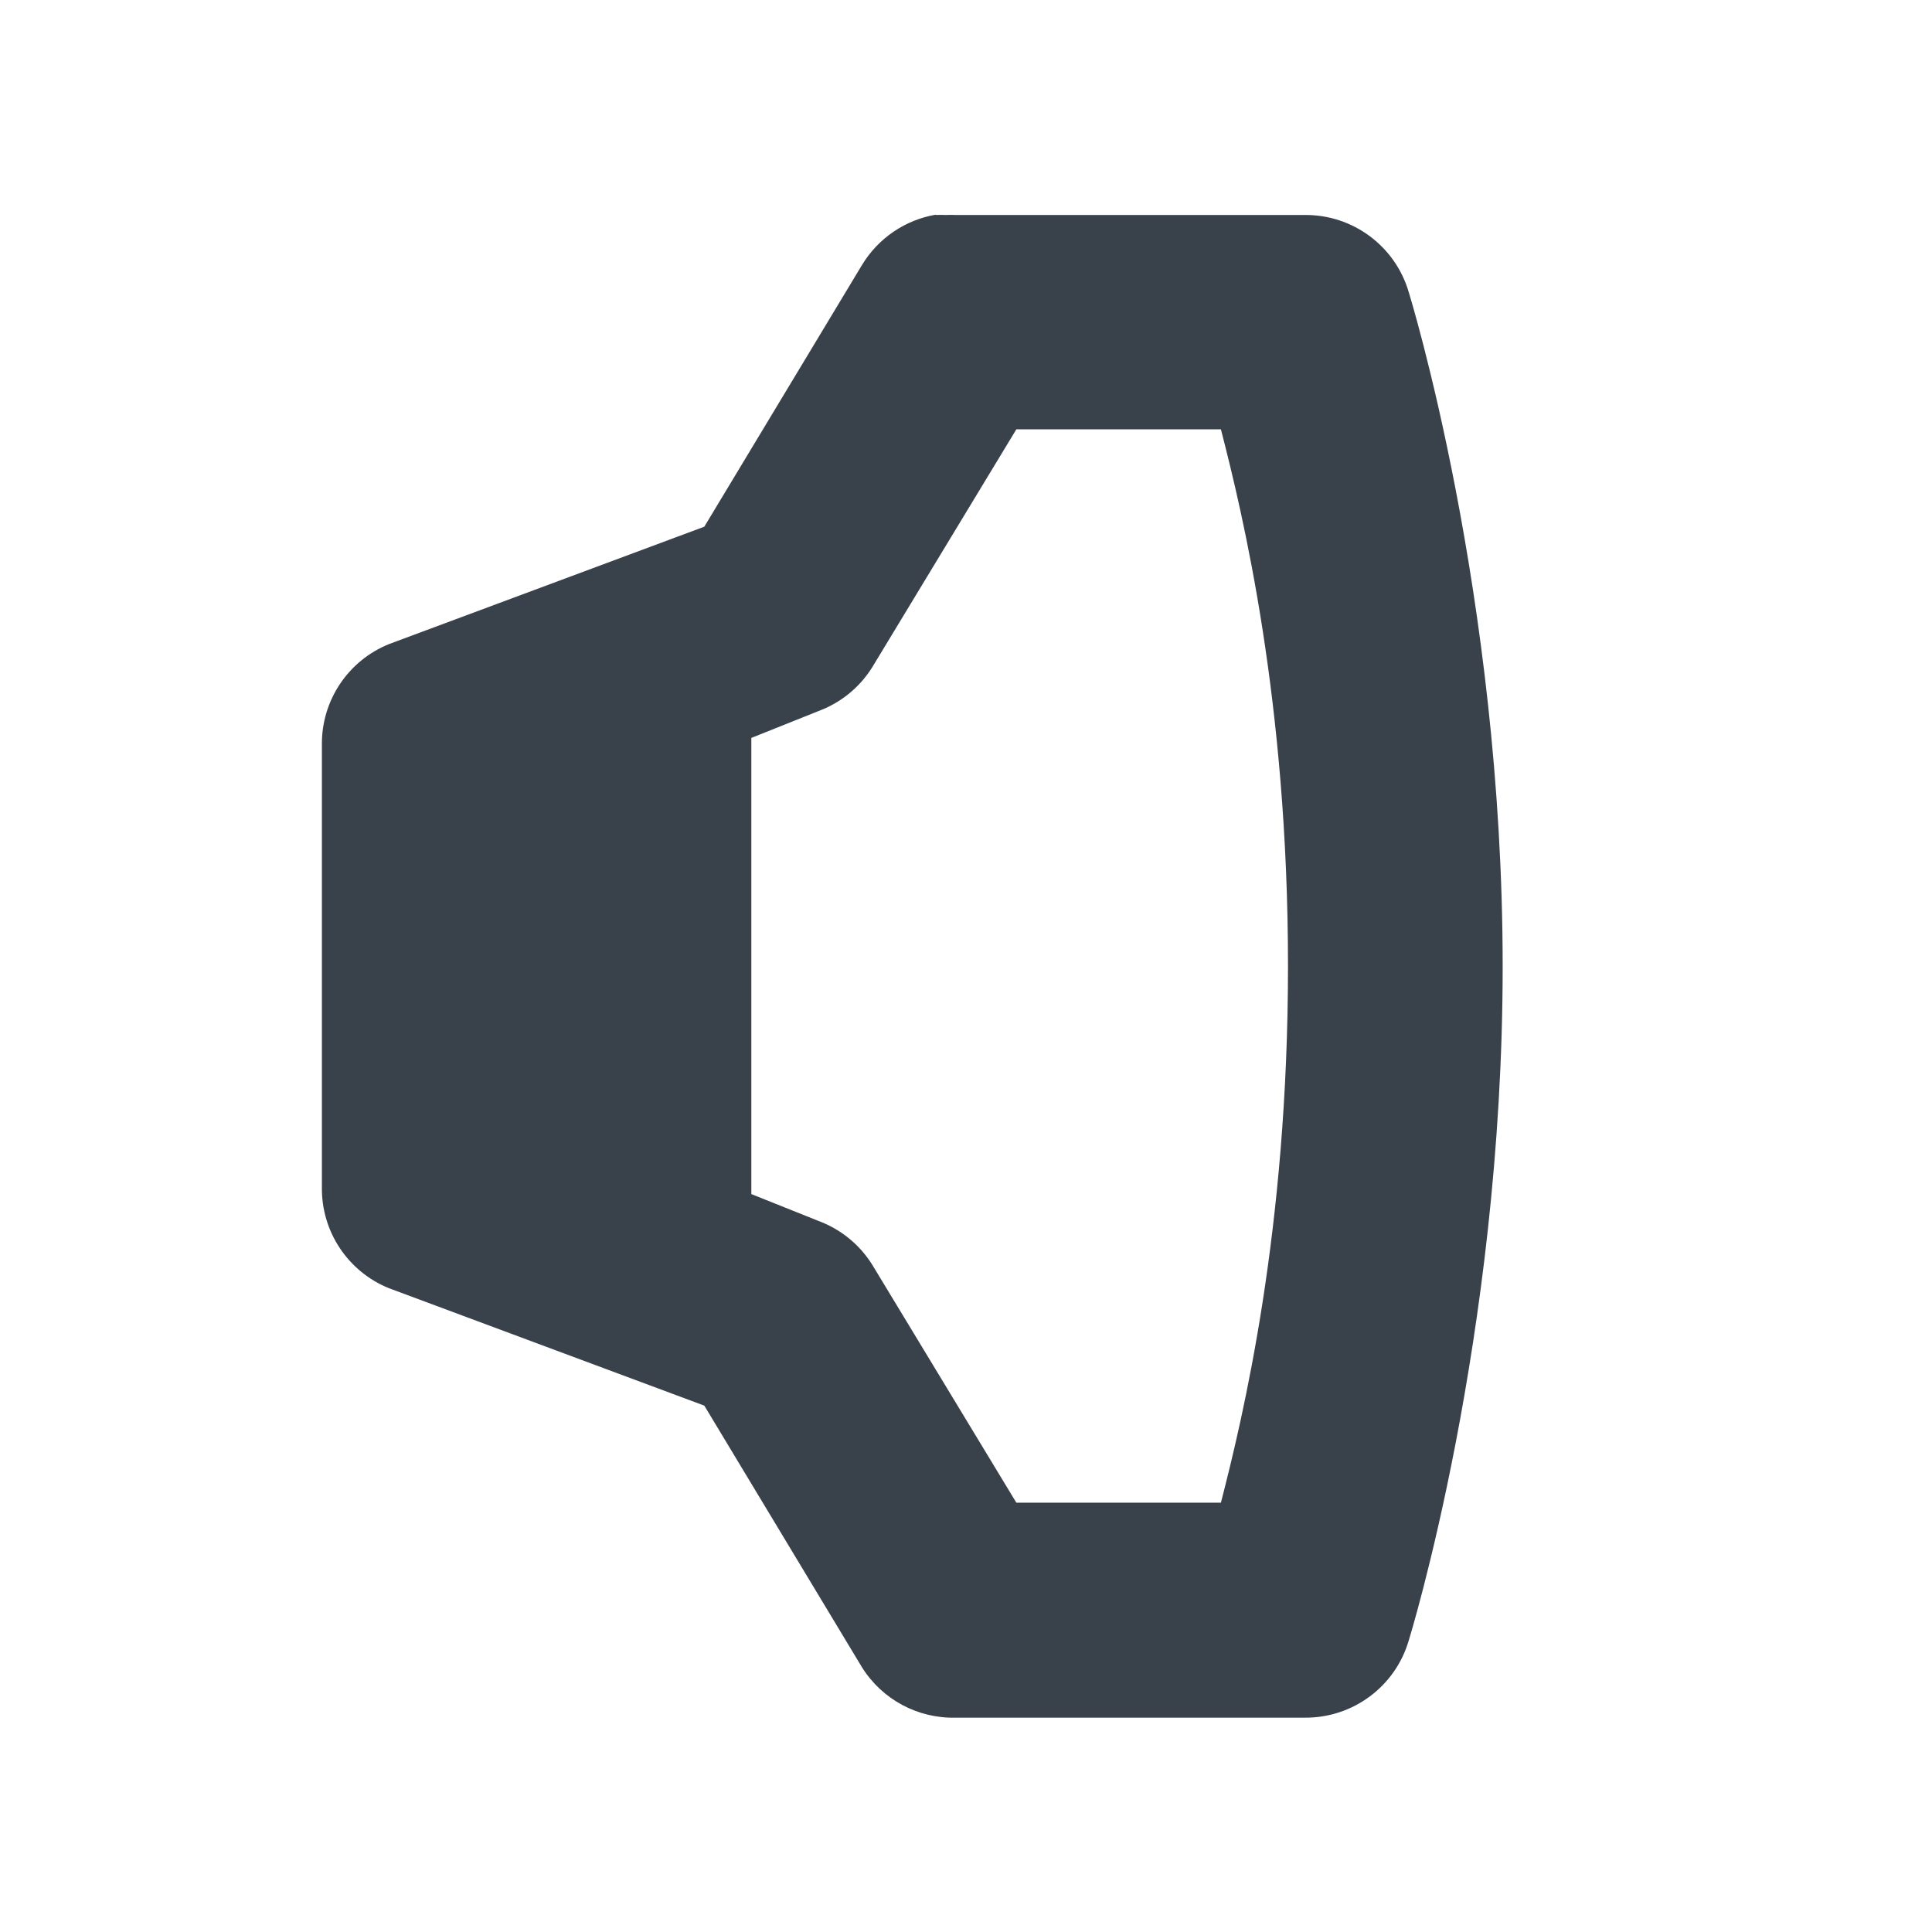
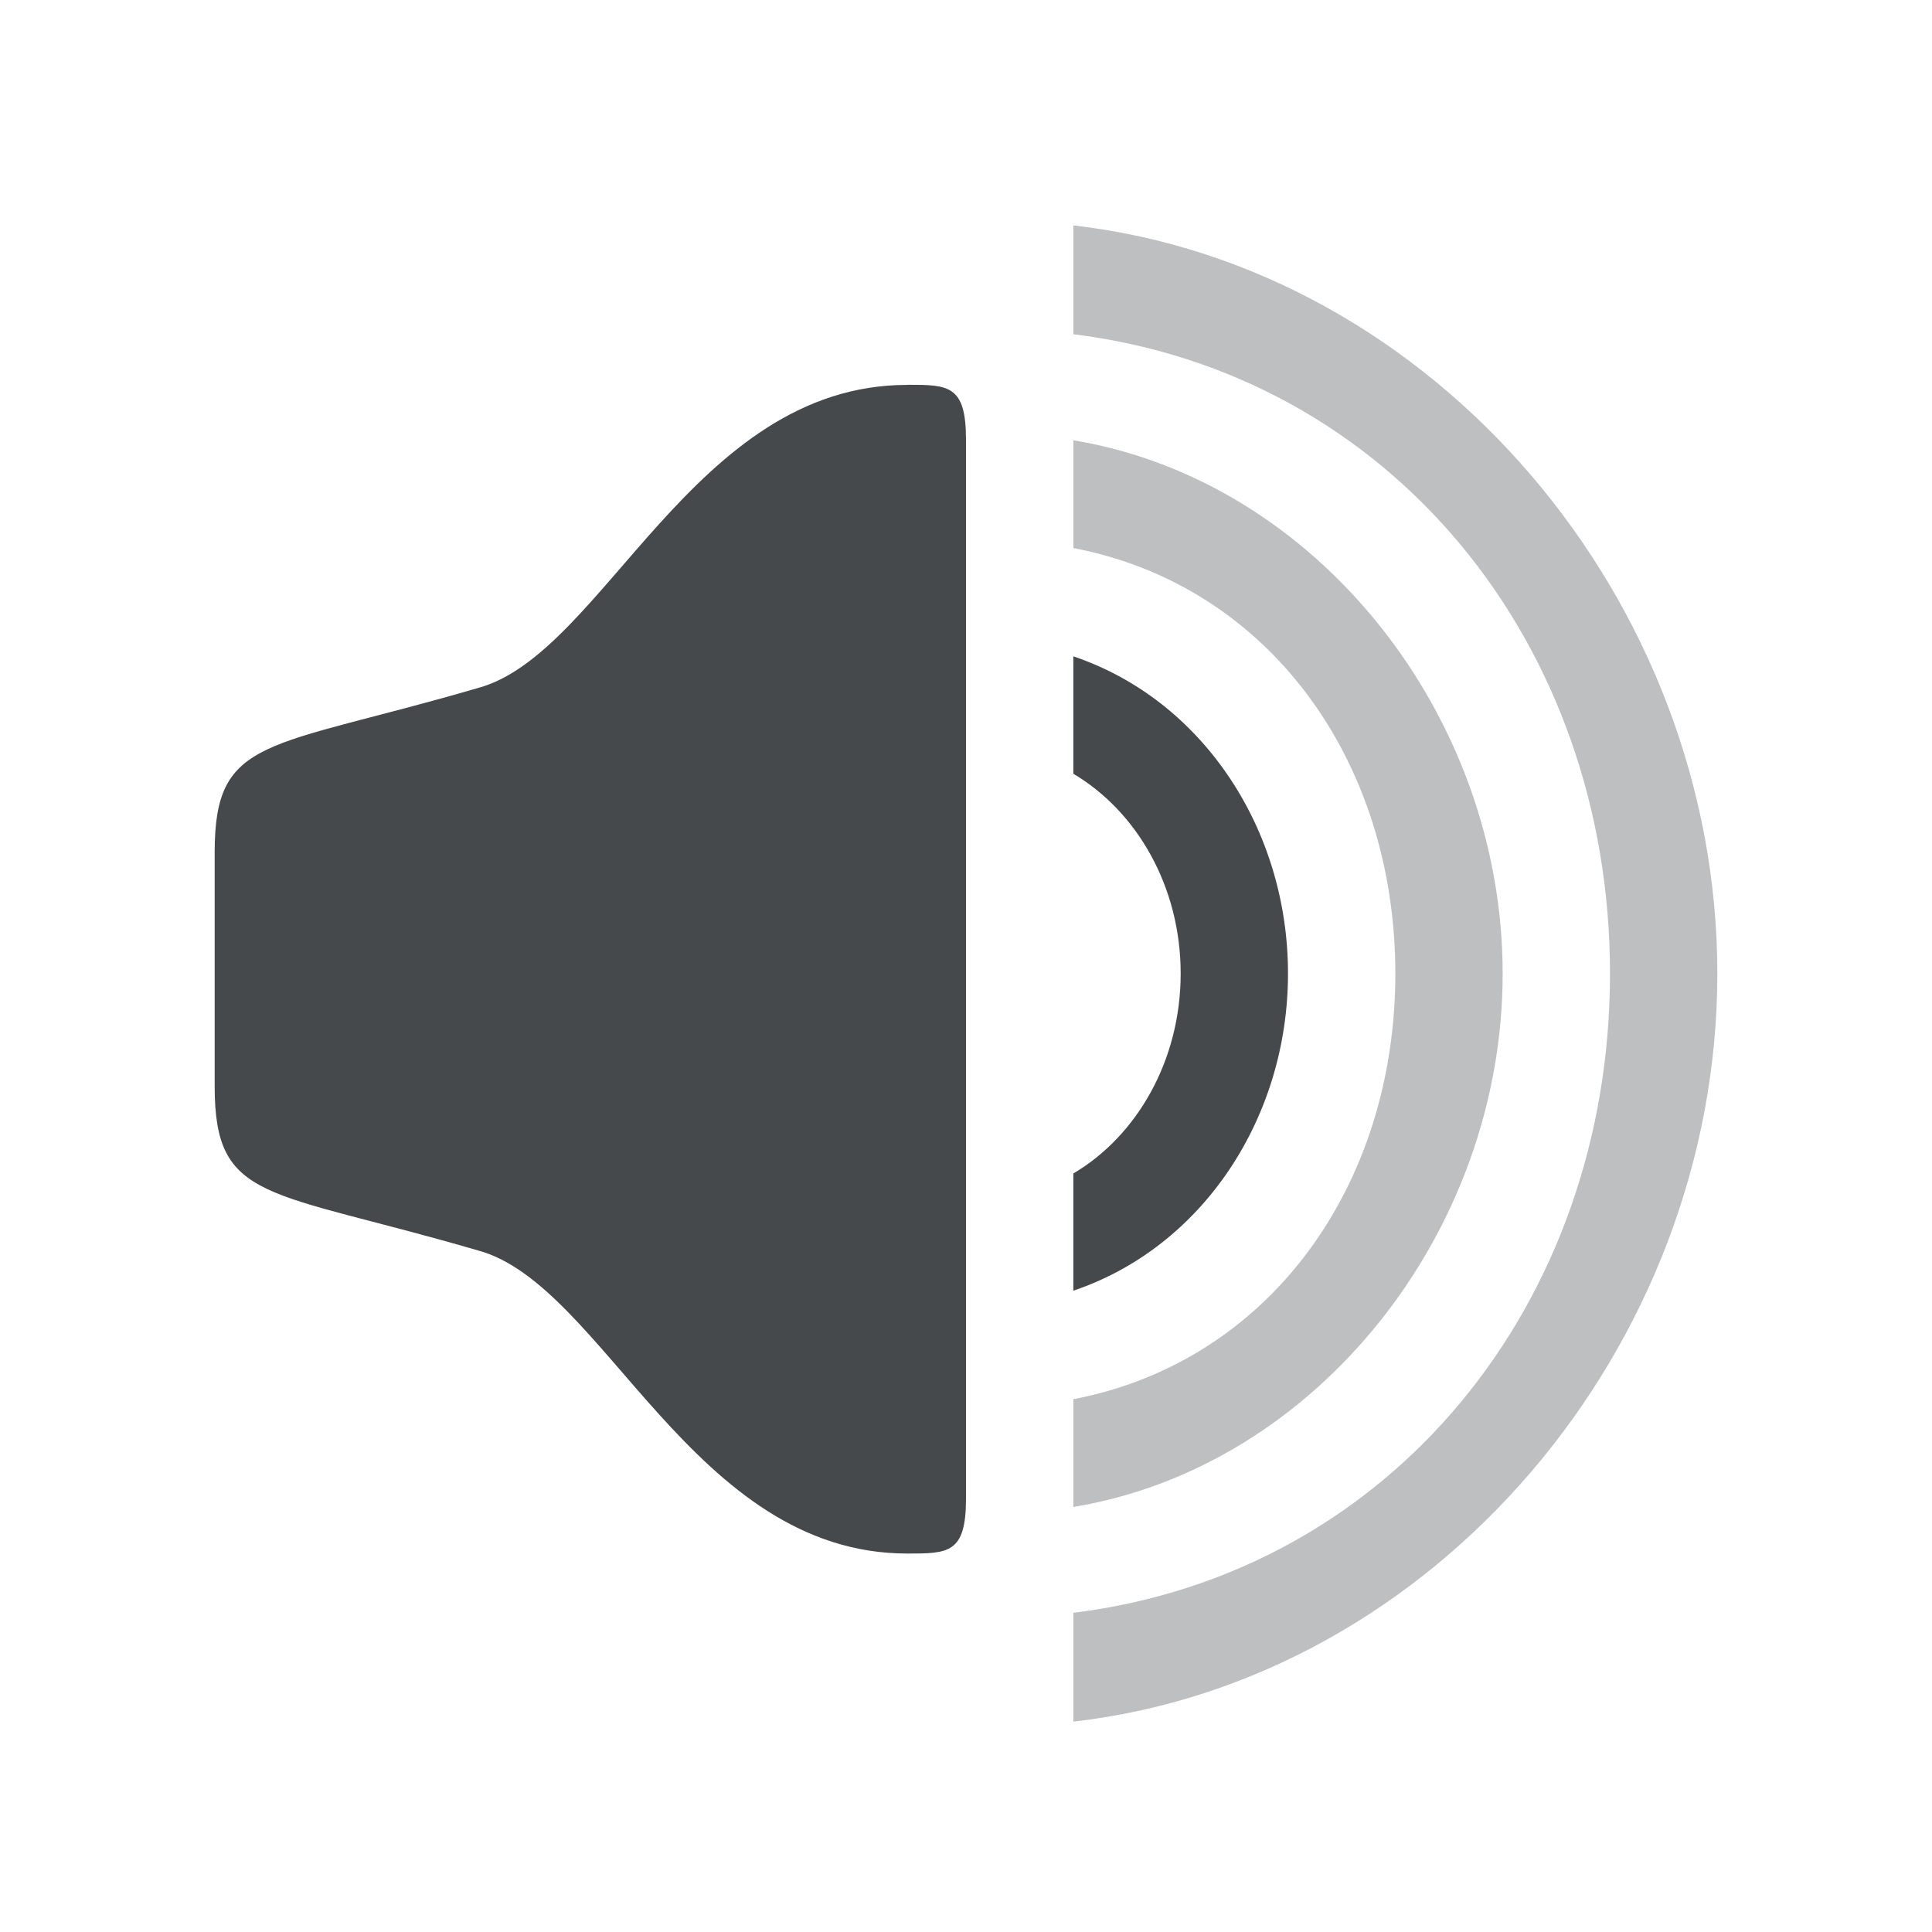
- <svg xmlns="http://www.w3.org/2000/svg" width="18" height="18" id="svg27665" version="1.1">
-   <defs id="defs27667" />
-   <g id="layer1" transform="translate(3316.417,-2098.719)">
-     <path id="path3001" d="m -3307.698,2100.719 a 1,1 0 0 0 -0.688,0.469 l -1.469,2.438 -2.938,1.094 a 1,1 0 0 0 -0.625,0.938 l 0,4.125 a 1,1 0 0 0 0.625,0.938 l 2.938,1.094 1.469,2.438 a 1,1 0 0 0 0.875,0.469 l 3.25,0 a 1,1 0 0 0 0.969,-0.719 c 0,0 0.875,-2.819 0.875,-6.281 0,-3.462 -0.875,-6.281 -0.875,-6.281 a 1,1 0 0 0 -0.969,-0.719 l -3.25,0 a 1,1 0 0 0 -0.094,0 1,1 0 0 0 -0.094,0 z m 0.75,2 1.906,0 c 0.204,0.791 0.625,2.535 0.625,5 0,2.465 -0.421,4.208 -0.625,5 l -1.906,0 -1.344,-2.219 a 1,1 0 0 0 -0.5,-0.406 l -0.625,-0.25 0,-4.25 0.625,-0.25 a 1,1 0 0 0 0.5,-0.406 l 1.344,-2.219 z" style="font-size:medium;font-style:normal;font-variant:normal;font-weight:normal;font-stretch:normal;text-indent:0;text-align:start;text-decoration:none;line-height:normal;letter-spacing:normal;word-spacing:normal;text-transform:none;direction:ltr;block-progression:tb;writing-mode:lr-tb;text-anchor:start;baseline-shift:baseline;color:#000000;fill:#27303a;fill-opacity:0.912;fill-rule:nonzero;stroke:none;stroke-width:2;marker:none;visibility:visible;display:inline;overflow:visible;enable-background:accumulate;font-family:Sans;-inkscape-font-specification:Sans" />
-   </g>
+ <svg xmlns="http://www.w3.org/2000/svg" id="b" width="18" height="18" version="1.1">
+   <defs id="g">
+     <style id="current-color-scheme" type="text/css">.ColorScheme-Text {color:#090d11;}.ColorScheme-Background{color:#ffffff;}</style>
+   </defs>
+   <path id="a" class="ColorScheme-Text" d="m8.453 3.586c-2 0-2.827 2.509-4 2.824-1.968 0.574-2.453 0.443-2.453 1.531v2.178c0 1.089 0.485 0.957 2.453 1.531 1.173 0.315 2 2.824 4 2.824 0.38 0 0.547 4.3e-4 0.547-0.51v-9.869c0-0.51-0.166-0.51-0.547-0.51zm1.547 2.529v1.094c0.59 0.349 1 1.049 1 1.861 0 0.813-0.41 1.515-1 1.863v1.092c1.205-0.406 2-1.611 2-2.955 0-1.344-0.795-2.549-2-2.955z" style="fill-opacity:.75;fill:currentColor" />
+   <path id="c" class="ColorScheme-Text" d="m10 2.1v1.014c2.962 0.366 5 2.887 5 5.957s-2.038 5.59-5 5.955v1.014c3.371-0.385 6-3.494 6-6.969 0-3.475-2.629-6.585-6-6.971zm0 2.002v1.004c1.821 0.348 3 1.982 3 3.965 0 1.983-1.179 3.617-3 3.965v1.004c2.265-0.373 4-2.56 4-4.969 0-2.409-1.735-4.595-4-4.969z" style="fill-opacity:.75;fill:currentColor;opacity:.35" />
</svg>
